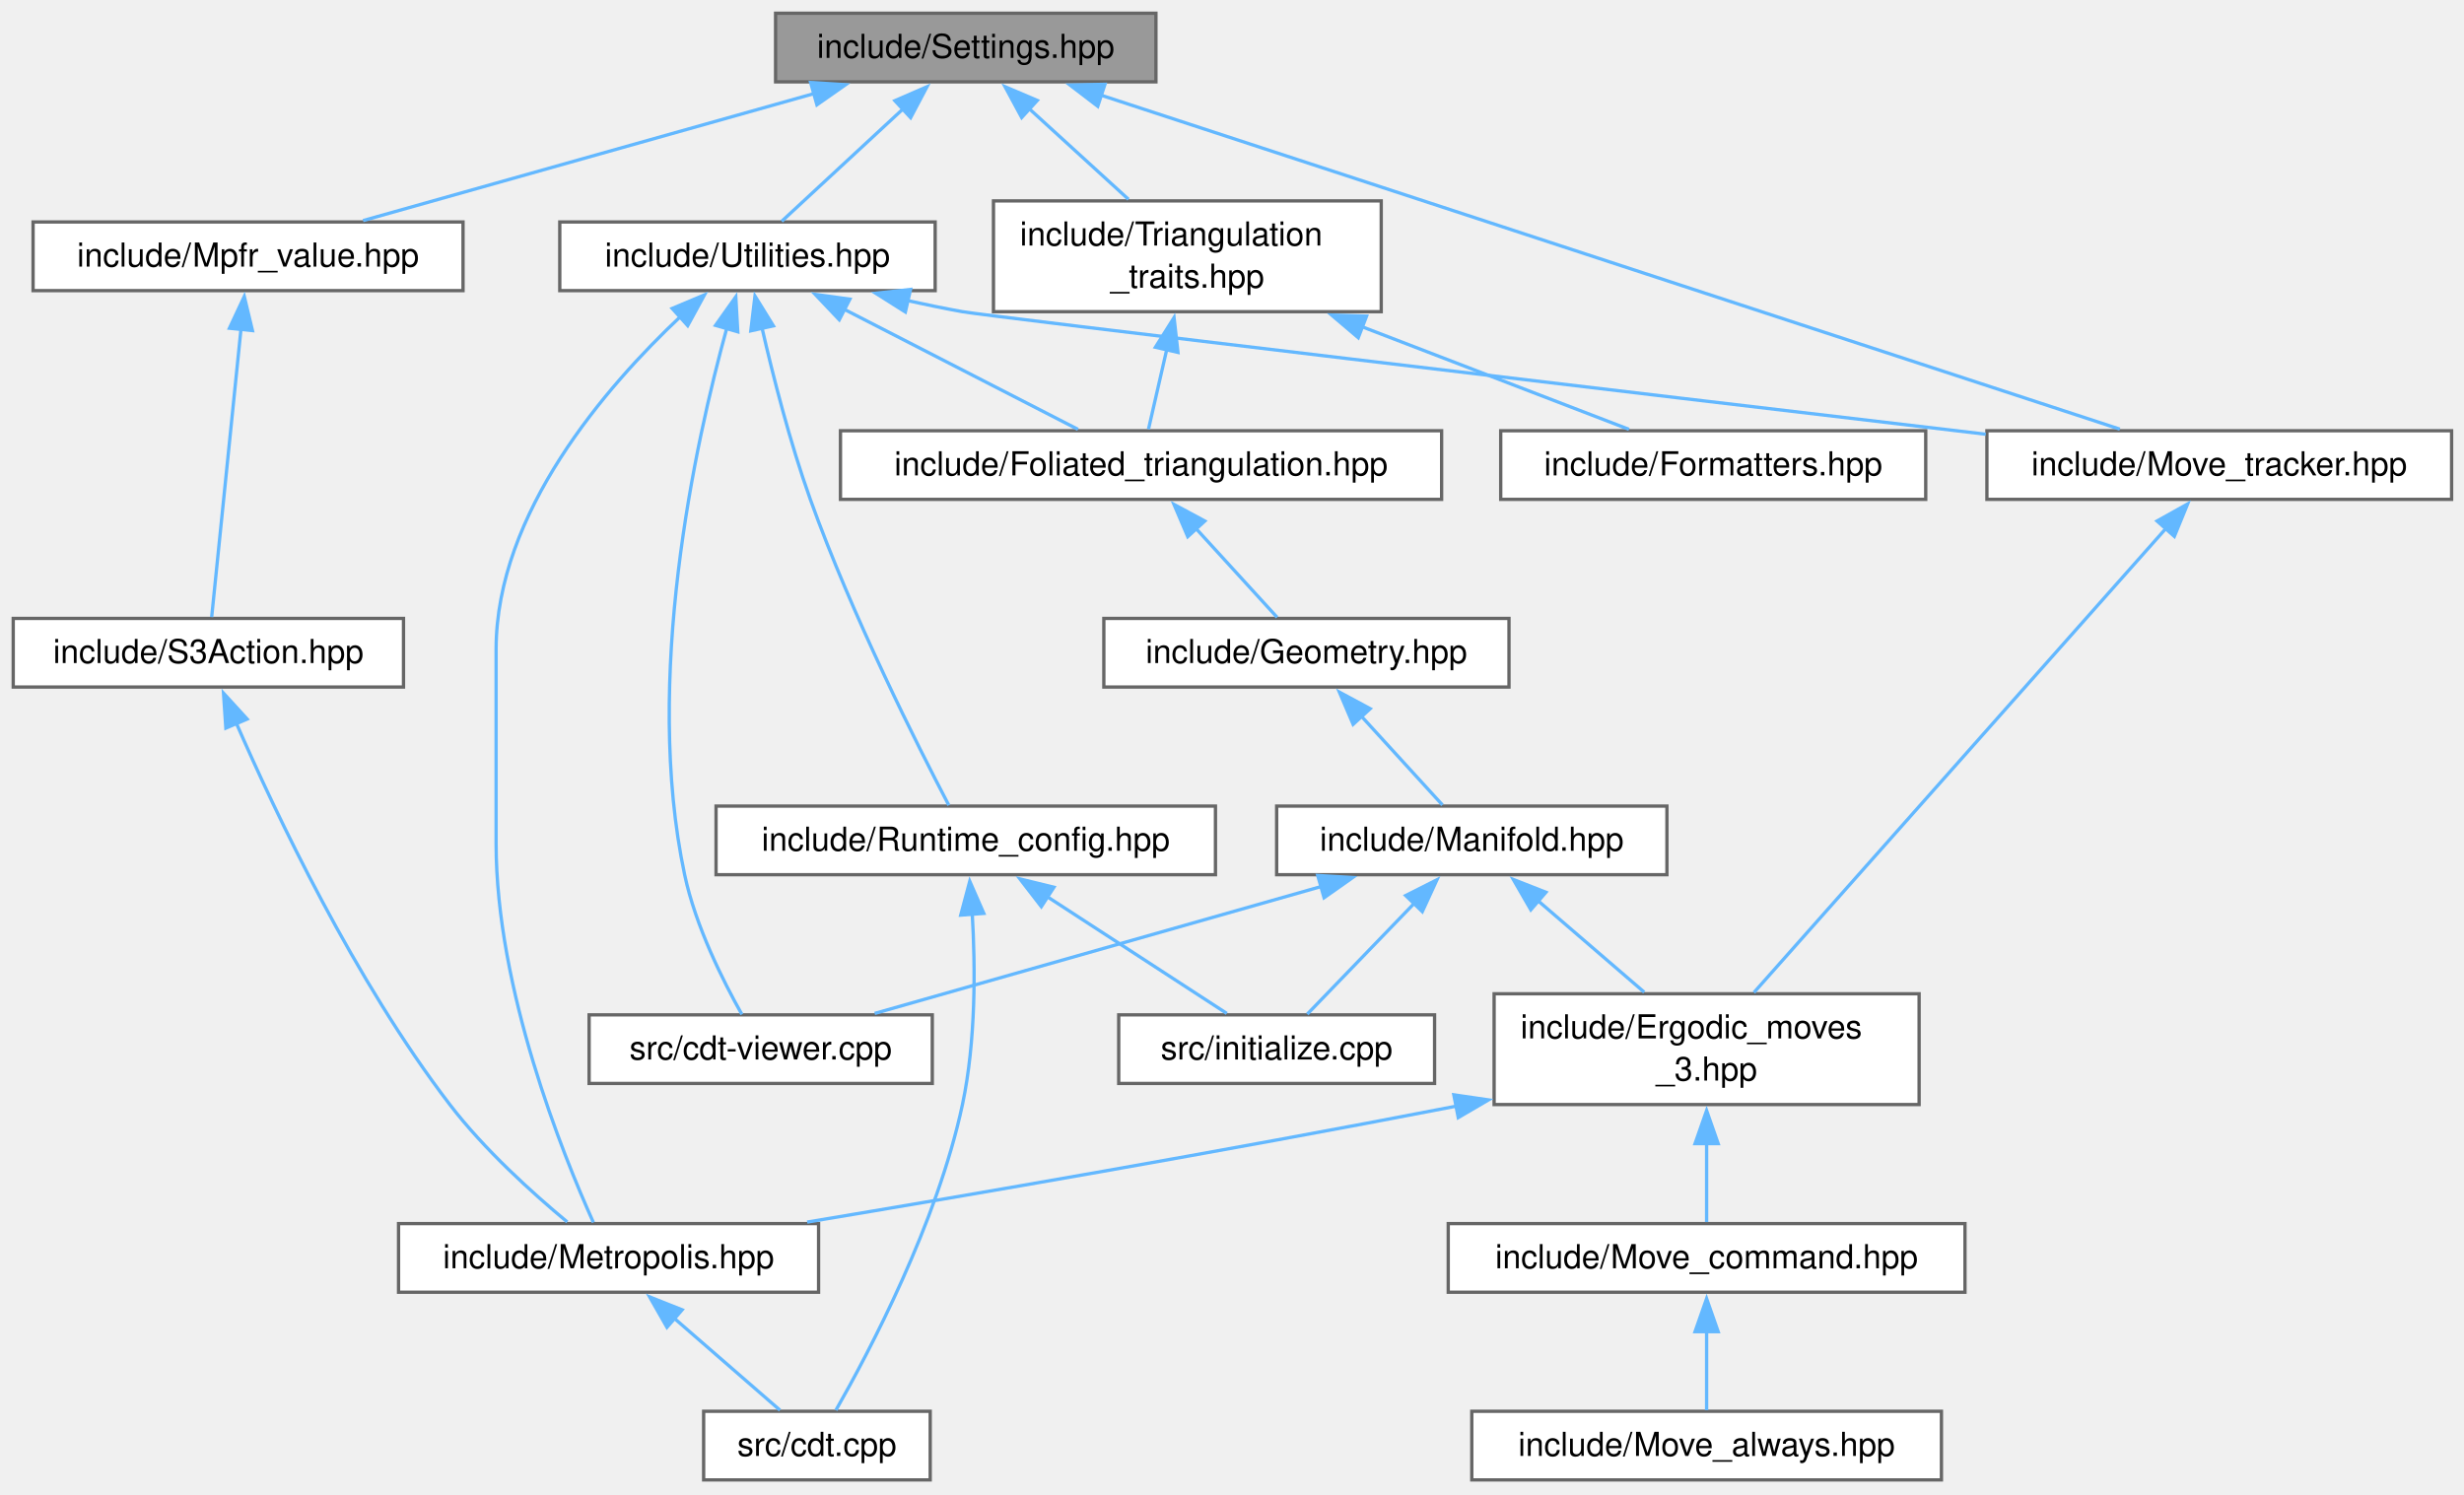
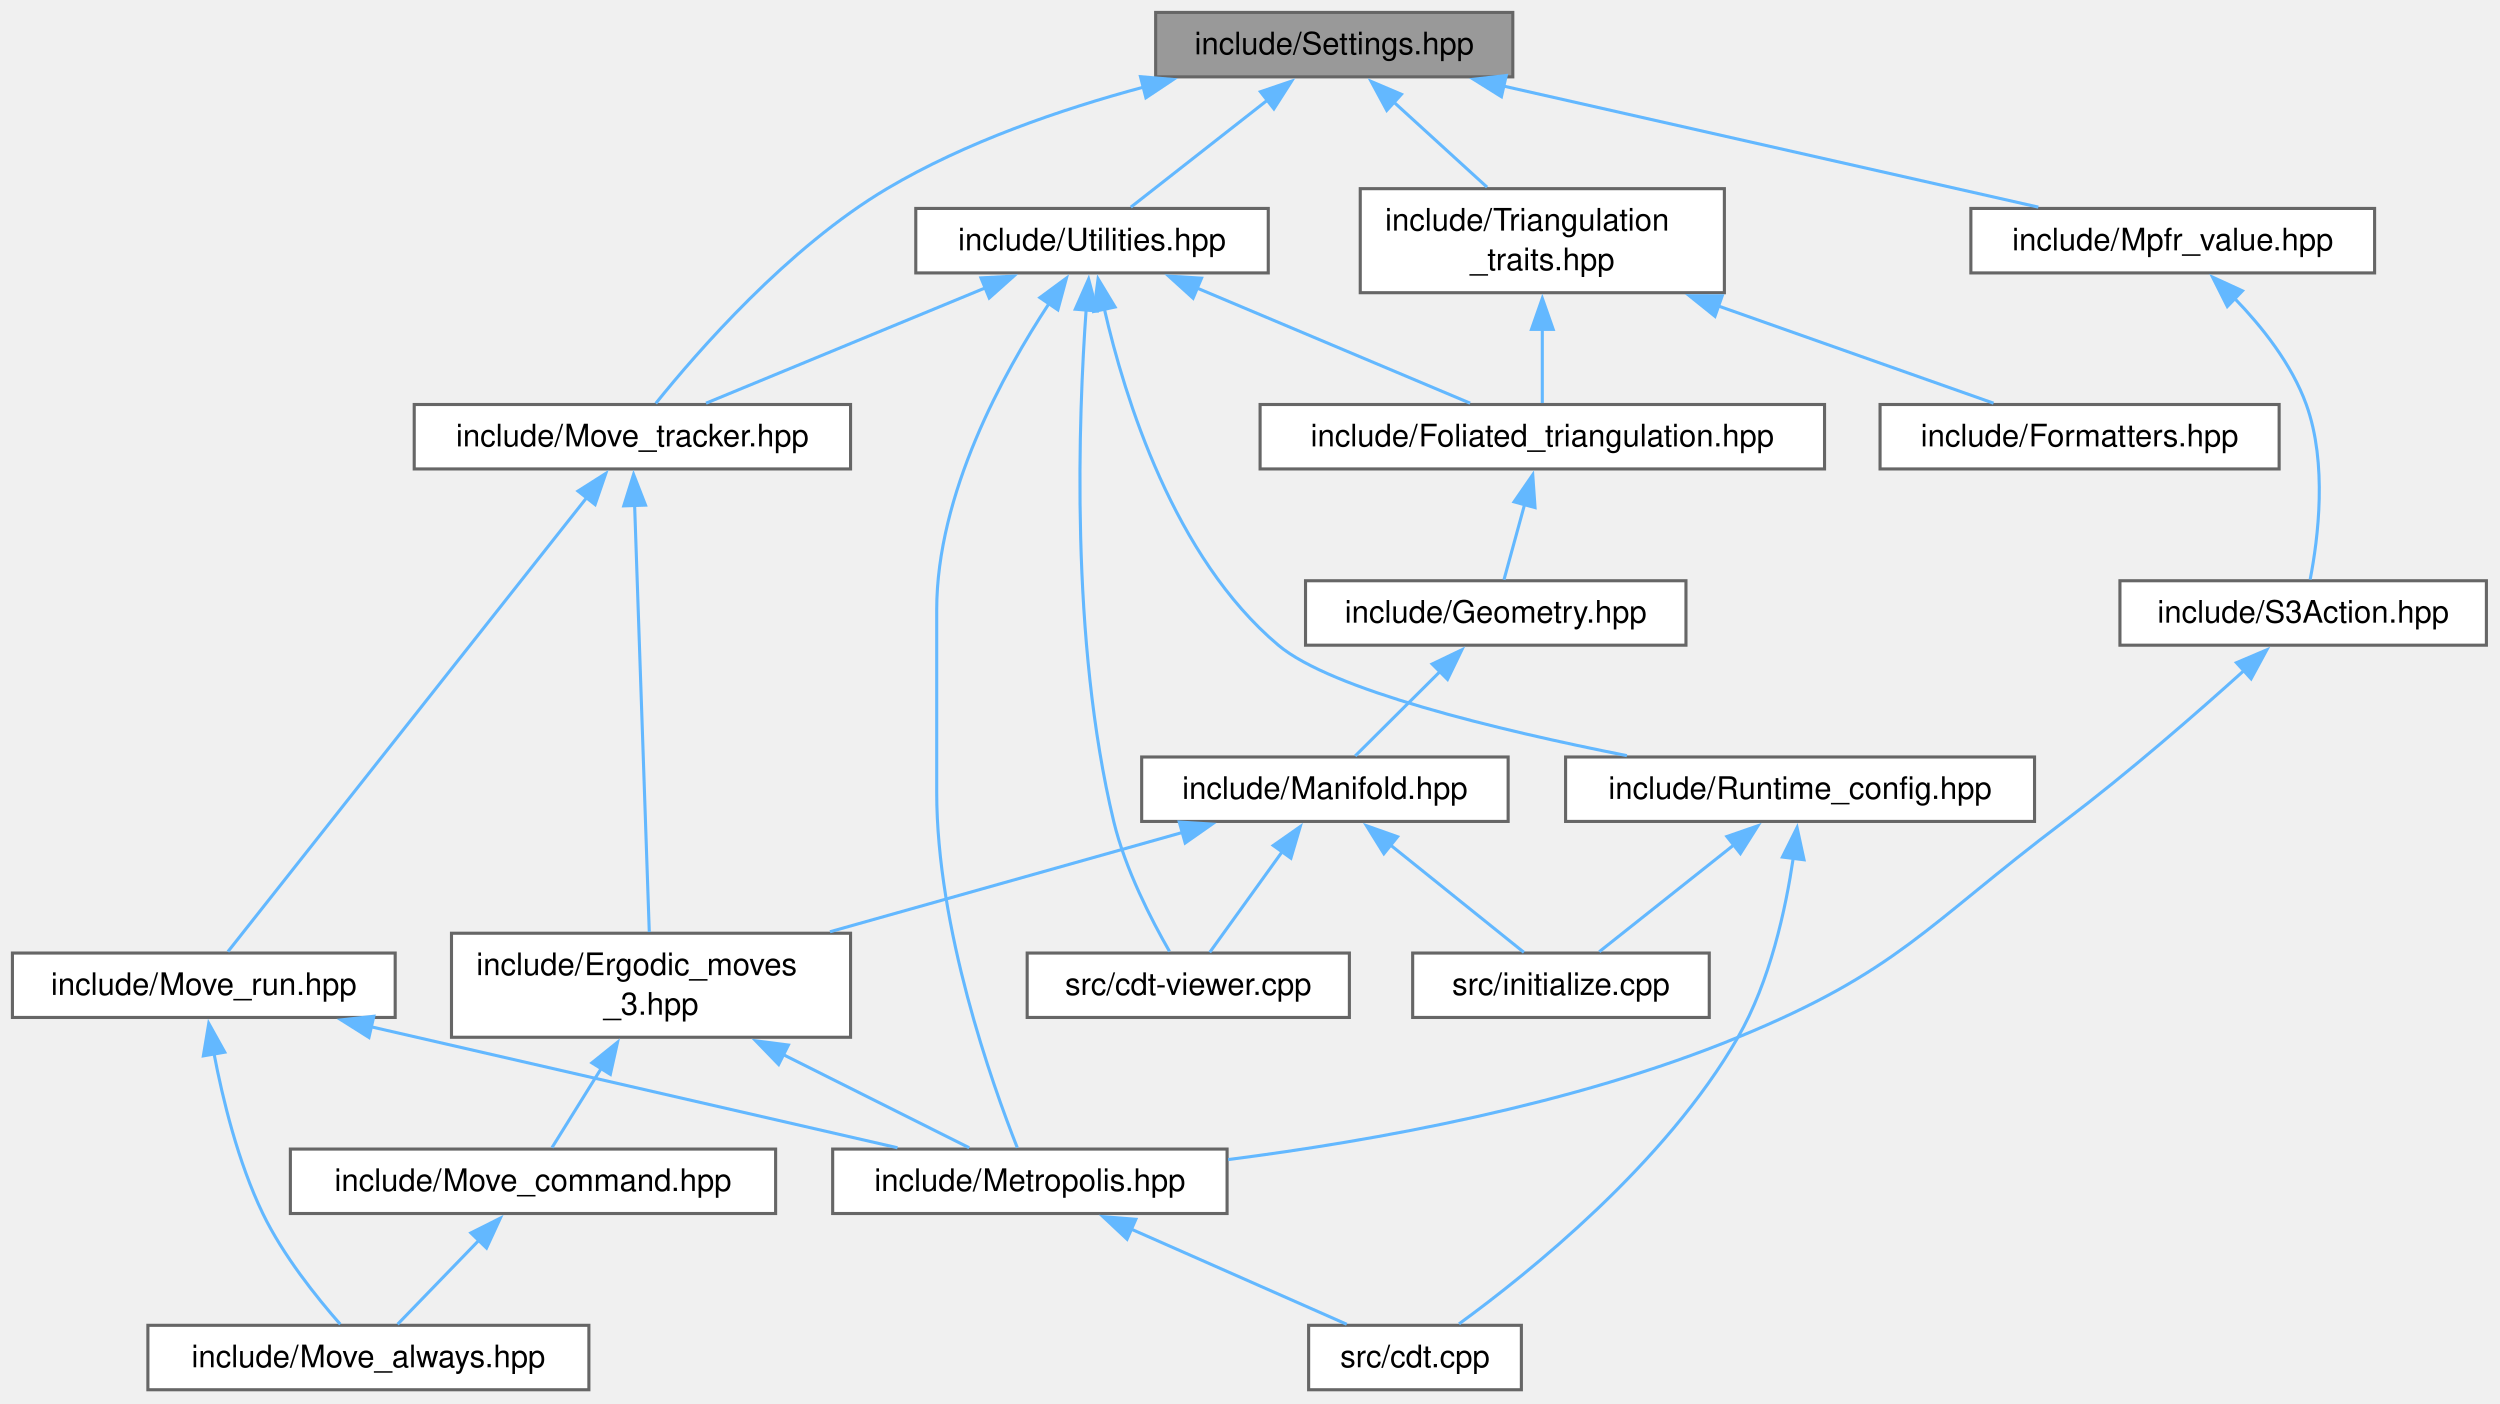
- <svg xmlns="http://www.w3.org/2000/svg" xmlns:xlink="http://www.w3.org/1999/xlink" width="745pt" height="452pt" viewBox="0.00 0.00 745.00 452.00">
+ <svg xmlns="http://www.w3.org/2000/svg" xmlns:xlink="http://www.w3.org/1999/xlink" width="805pt" height="452pt" viewBox="0.00 0.00 805.00 452.00">
  <g id="graph0" class="graph" transform="scale(1 1) rotate(0) translate(4 447.5)">
    <g id="Node000001" class="node">
      <g id="a_Node000001">
        <a xlink:title="Global integer and precision settings.">
-           <polygon fill="#999999" stroke="#666666" points="345.5,-443.5 230.5,-443.5 230.5,-422.75 345.5,-422.75 345.5,-443.5" />
-           <text xml:space="preserve" text-anchor="middle" x="288" y="-430" font-family="Helvetica,sans-Serif" font-size="10.00">include/Settings.hpp</text>
+           <polygon fill="#999999" stroke="#666666" points="483.12,-443.5 368.12,-443.5 368.12,-422.75 483.12,-422.75 483.12,-443.5" />
+           <text xml:space="preserve" text-anchor="middle" x="425.62" y="-430" font-family="Helvetica,sans-Serif" font-size="10.00">include/Settings.hpp</text>
        </a>
      </g>
    </g>
    <g id="Node000002" class="node">
      <g id="a_Node000002">
        <a xlink:href="_move__tracker_8hpp.html" target="_top" xlink:title="Track ergodic moves.">
-           <polygon fill="white" stroke="#666666" points="737.25,-317.25 596.75,-317.25 596.75,-296.5 737.25,-296.5 737.25,-317.25" />
-           <text xml:space="preserve" text-anchor="middle" x="667" y="-303.75" font-family="Helvetica,sans-Serif" font-size="10.00">include/Move_tracker.hpp</text>
+           <polygon fill="white" stroke="#666666" points="269.88,-317.25 129.38,-317.25 129.38,-296.5 269.88,-296.5 269.88,-317.25" />
+           <text xml:space="preserve" text-anchor="middle" x="199.62" y="-303.75" font-family="Helvetica,sans-Serif" font-size="10.00">include/Move_tracker.hpp</text>
        </a>
      </g>
    </g>
    <g id="edge1_Node000001_Node000002" class="edge">
      <g id="a_edge1_Node000001_Node000002">
        <a xlink:title=" ">
-           <path fill="none" stroke="#63b8ff" d="M328.71,-418.78C405.33,-393.66 569.35,-339.89 636.94,-317.73" />
-           <polygon fill="#63b8ff" stroke="#63b8ff" points="327.91,-415.36 319.49,-421.8 330.09,-422.01 327.91,-415.36" />
-         </a>
-       </g>
-     </g>
-     <g id="Node000008" class="node">
-       <g id="a_Node000008">
+           <path fill="none" stroke="#63b8ff" d="M364.16,-419.43C337.59,-412.29 306.87,-401.73 281.62,-386.75 249.69,-367.8 220.44,-334.14 207.15,-317.6" />
+           <polygon fill="#63b8ff" stroke="#63b8ff" points="363.24,-422.81 373.8,-421.9 364.98,-416.03 363.24,-422.81" />
+         </a>
+       </g>
+     </g>
+     <g id="Node000009" class="node">
+       <g id="a_Node000009">
        <a xlink:href="_mpfr__value_8hpp.html" target="_top" xlink:title="Scope-owned, value-returning MPFR operations.">
-           <polygon fill="white" stroke="#666666" points="136,-380.38 6,-380.38 6,-359.62 136,-359.62 136,-380.38" />
-           <text xml:space="preserve" text-anchor="middle" x="71" y="-366.88" font-family="Helvetica,sans-Serif" font-size="10.00">include/Mpfr_value.hpp</text>
-         </a>
-       </g>
-     </g>
-     <g id="edge7_Node000001_Node000008" class="edge">
-       <g id="a_edge7_Node000001_Node000008">
-         <a xlink:title=" ">
-           <path fill="none" stroke="#63b8ff" d="M242.15,-419.21C201.42,-407.74 142.76,-391.21 105.78,-380.8" />
-           <polygon fill="#63b8ff" stroke="#63b8ff" points="241.1,-422.55 251.68,-421.89 243,-415.81 241.1,-422.55" />
-         </a>
-       </g>
-     </g>
-     <g id="Node000010" class="node">
-       <g id="a_Node000010">
+           <polygon fill="white" stroke="#666666" points="760.62,-380.38 630.62,-380.38 630.62,-359.62 760.62,-359.62 760.62,-380.38" />
+           <text xml:space="preserve" text-anchor="middle" x="695.62" y="-366.88" font-family="Helvetica,sans-Serif" font-size="10.00">include/Mpfr_value.hpp</text>
+         </a>
+       </g>
+     </g>
+     <g id="edge10_Node000001_Node000009" class="edge">
+       <g id="a_edge10_Node000001_Node000009">
+         <a xlink:title=" ">
+           <path fill="none" stroke="#63b8ff" d="M480.09,-419.79C530.85,-408.3 605.55,-391.39 652.35,-380.8" />
+           <polygon fill="#63b8ff" stroke="#63b8ff" points="479.46,-416.35 470.48,-421.97 481.01,-423.18 479.46,-416.35" />
+         </a>
+       </g>
+     </g>
+     <g id="Node000011" class="node">
+       <g id="a_Node000011">
        <a xlink:href="_triangulation__traits_8hpp.html" target="_top" xlink:title="Traits class for particular uses of CGAL.">
-           <polygon fill="white" stroke="#666666" points="413.62,-386.75 296.38,-386.75 296.38,-353.25 413.62,-353.25 413.62,-386.75" />
-           <text xml:space="preserve" text-anchor="start" x="304.38" y="-373.25" font-family="Helvetica,sans-Serif" font-size="10.00">include/Triangulation</text>
-           <text xml:space="preserve" text-anchor="middle" x="355" y="-360.5" font-family="Helvetica,sans-Serif" font-size="10.00">_traits.hpp</text>
-         </a>
-       </g>
-     </g>
-     <g id="edge10_Node000001_Node000010" class="edge">
-       <g id="a_edge10_Node000001_Node000010">
-         <a xlink:title=" ">
-           <path fill="none" stroke="#63b8ff" d="M307.13,-414.68C316.59,-406.05 327.93,-395.69 337.2,-387.23" />
-           <polygon fill="#63b8ff" stroke="#63b8ff" points="304.91,-411.96 299.88,-421.28 309.63,-417.13 304.91,-411.96" />
-         </a>
-       </g>
-     </g>
-     <g id="Node000017" class="node">
-       <g id="a_Node000017">
+           <polygon fill="white" stroke="#666666" points="551.25,-386.75 434,-386.75 434,-353.25 551.25,-353.25 551.25,-386.75" />
+           <text xml:space="preserve" text-anchor="start" x="442" y="-373.25" font-family="Helvetica,sans-Serif" font-size="10.00">include/Triangulation</text>
+           <text xml:space="preserve" text-anchor="middle" x="492.62" y="-360.5" font-family="Helvetica,sans-Serif" font-size="10.00">_traits.hpp</text>
+         </a>
+       </g>
+     </g>
+     <g id="edge13_Node000001_Node000011" class="edge">
+       <g id="a_edge13_Node000001_Node000011">
+         <a xlink:title=" ">
+           <path fill="none" stroke="#63b8ff" d="M444.75,-414.68C454.21,-406.05 465.56,-395.69 474.83,-387.23" />
+           <polygon fill="#63b8ff" stroke="#63b8ff" points="442.54,-411.96 437.51,-421.28 447.25,-417.13 442.54,-411.96" />
+         </a>
+       </g>
+     </g>
+     <g id="Node000018" class="node">
+       <g id="a_Node000018">
        <a xlink:href="_utilities_8hpp.html" target="_top" xlink:title="Utility functions.">
-           <polygon fill="white" stroke="#666666" points="278.75,-380.38 165.25,-380.38 165.25,-359.62 278.75,-359.62 278.75,-380.38" />
-           <text xml:space="preserve" text-anchor="middle" x="222" y="-366.88" font-family="Helvetica,sans-Serif" font-size="10.00">include/Utilities.hpp</text>
-         </a>
-       </g>
-     </g>
-     <g id="edge18_Node000001_Node000017" class="edge">
-       <g id="a_edge18_Node000001_Node000017">
-         <a xlink:title=" ">
-           <path fill="none" stroke="#63b8ff" d="M268.99,-414.52C257.07,-403.48 242.15,-389.66 232.36,-380.59" />
-           <polygon fill="#63b8ff" stroke="#63b8ff" points="266.57,-417.05 276.29,-421.28 271.33,-411.91 266.57,-417.05" />
+           <polygon fill="white" stroke="#666666" points="404.38,-380.38 290.88,-380.38 290.88,-359.62 404.38,-359.62 404.38,-380.38" />
+           <text xml:space="preserve" text-anchor="middle" x="347.62" y="-366.88" font-family="Helvetica,sans-Serif" font-size="10.00">include/Utilities.hpp</text>
+         </a>
+       </g>
+     </g>
+     <g id="edge21_Node000001_Node000018" class="edge">
+       <g id="a_edge21_Node000001_Node000018">
+         <a xlink:title=" ">
+           <path fill="none" stroke="#63b8ff" d="M404.05,-415.21C389.91,-404.14 371.94,-390.06 360.13,-380.8" />
+           <polygon fill="#63b8ff" stroke="#63b8ff" points="401.87,-417.96 411.9,-421.37 406.19,-412.45 401.87,-417.96" />
        </a>
      </g>
    </g>
    <g id="Node000003" class="node">
      <g id="a_Node000003">
        <a xlink:href="_ergodic__moves__3_8hpp.html" target="_top" xlink:title="Pachner moves on 2+1 dimensional foliated Delaunay triangulations.">
-           <polygon fill="white" stroke="#666666" points="576.25,-147 447.75,-147 447.75,-113.5 576.25,-113.5 576.25,-147" />
-           <text xml:space="preserve" text-anchor="start" x="455.75" y="-133.5" font-family="Helvetica,sans-Serif" font-size="10.00">include/Ergodic_moves</text>
-           <text xml:space="preserve" text-anchor="middle" x="512" y="-120.75" font-family="Helvetica,sans-Serif" font-size="10.00">_3.hpp</text>
+           <polygon fill="white" stroke="#666666" points="269.88,-147 141.38,-147 141.38,-113.5 269.88,-113.5 269.88,-147" />
+           <text xml:space="preserve" text-anchor="start" x="149.38" y="-133.5" font-family="Helvetica,sans-Serif" font-size="10.00">include/Ergodic_moves</text>
+           <text xml:space="preserve" text-anchor="middle" x="205.62" y="-120.75" font-family="Helvetica,sans-Serif" font-size="10.00">_3.hpp</text>
        </a>
      </g>
    </g>
    <g id="edge2_Node000002_Node000003" class="edge">
      <g id="a_edge2_Node000002_Node000003">
        <a xlink:title=" ">
-           <path fill="none" stroke="#63b8ff" d="M650.86,-287.69C620.47,-253.46 555.24,-179.96 526.31,-147.38" />
-           <polygon fill="#63b8ff" stroke="#63b8ff" points="648.19,-289.95 657.44,-295.11 653.42,-285.3 648.19,-289.95" />
+           <path fill="none" stroke="#63b8ff" d="M200.34,-284.98C201.55,-249.71 203.98,-179.13 205.07,-147.38" />
+           <polygon fill="#63b8ff" stroke="#63b8ff" points="196.85,-284.61 200.01,-294.73 203.85,-284.85 196.85,-284.61" />
+         </a>
+       </g>
+     </g>
+     <g id="Node000008" class="node">
+       <g id="a_Node000008">
+         <a xlink:href="_move__run_8hpp.html" target="_top" xlink:title="Shared value-oriented orchestration for ergodic-move strategies.">
+           <polygon fill="white" stroke="#666666" points="123.25,-140.62 0,-140.62 0,-119.88 123.25,-119.88 123.25,-140.62" />
+           <text xml:space="preserve" text-anchor="middle" x="61.62" y="-127.12" font-family="Helvetica,sans-Serif" font-size="10.00">include/Move_run.hpp</text>
+         </a>
+       </g>
+     </g>
+     <g id="edge7_Node000002_Node000008" class="edge">
+       <g id="a_edge7_Node000002_Node000008">
+         <a xlink:title=" ">
+           <path fill="none" stroke="#63b8ff" d="M185.13,-287.53C156.09,-250.78 91.67,-169.27 69.39,-141.07" />
+           <polygon fill="#63b8ff" stroke="#63b8ff" points="182.12,-289.37 191.07,-295.05 187.62,-285.03 182.12,-289.37" />
        </a>
      </g>
    </g>
    <g id="Node000004" class="node">
      <g id="a_Node000004">
        <a xlink:href="_metropolis_8hpp.html" target="_top" xlink:title="Perform Metropolis-Hastings algorithm on Delaunay Triangulations.">
-           <polygon fill="white" stroke="#666666" points="243.5,-77.5 116.5,-77.5 116.5,-56.75 243.5,-56.75 243.5,-77.5" />
-           <text xml:space="preserve" text-anchor="middle" x="180" y="-64" font-family="Helvetica,sans-Serif" font-size="10.00">include/Metropolis.hpp</text>
+           <polygon fill="white" stroke="#666666" points="391.12,-77.5 264.12,-77.5 264.12,-56.75 391.12,-56.75 391.12,-77.5" />
+           <text xml:space="preserve" text-anchor="middle" x="327.62" y="-64" font-family="Helvetica,sans-Serif" font-size="10.00">include/Metropolis.hpp</text>
        </a>
      </g>
    </g>
    <g id="edge3_Node000003_Node000004" class="edge">
      <g id="a_edge3_Node000003_Node000004">
        <a xlink:title=" ">
-           <path fill="none" stroke="#63b8ff" d="M436.32,-113.02C363.42,-98.91 290.05,-86.31 240.05,-77.96" />
-           <polygon fill="#63b8ff" stroke="#63b8ff" points="435.57,-116.44 446.06,-114.91 436.91,-109.56 435.57,-116.44" />
+           <path fill="none" stroke="#63b8ff" d="M248.03,-108C268.45,-97.77 291.94,-86 308.08,-77.92" />
+           <polygon fill="#63b8ff" stroke="#63b8ff" points="246.72,-104.74 239.35,-112.35 249.86,-111 246.72,-104.74" />
        </a>
      </g>
    </g>
    <g id="Node000006" class="node">
      <g id="a_Node000006">
        <a xlink:href="_move__command_8hpp.html" target="_top" xlink:title="Do ergodic moves using the Command pattern.">
-           <polygon fill="white" stroke="#666666" points="590.12,-77.5 433.88,-77.5 433.88,-56.75 590.12,-56.75 590.12,-77.5" />
-           <text xml:space="preserve" text-anchor="middle" x="512" y="-64" font-family="Helvetica,sans-Serif" font-size="10.00">include/Move_command.hpp</text>
+           <polygon fill="white" stroke="#666666" points="245.75,-77.5 89.5,-77.5 89.5,-56.75 245.75,-56.75 245.75,-77.5" />
+           <text xml:space="preserve" text-anchor="middle" x="167.62" y="-64" font-family="Helvetica,sans-Serif" font-size="10.00">include/Move_command.hpp</text>
        </a>
      </g>
    </g>
    <g id="edge5_Node000003_Node000006" class="edge">
      <g id="a_edge5_Node000003_Node000006">
        <a xlink:title=" ">
-           <path fill="none" stroke="#63b8ff" d="M512,-101.69C512,-93.21 512,-84.42 512,-77.97" />
-           <polygon fill="#63b8ff" stroke="#63b8ff" points="508.5,-101.68 512,-111.68 515.5,-101.68 508.5,-101.68" />
+           <path fill="none" stroke="#63b8ff" d="M189.58,-103.44C183.98,-94.43 178.03,-84.87 173.74,-77.97" />
+           <polygon fill="#63b8ff" stroke="#63b8ff" points="186.59,-105.26 194.84,-111.9 192.53,-101.56 186.59,-105.26" />
        </a>
      </g>
    </g>
    <g id="Node000005" class="node">
      <g id="a_Node000005">
        <a xlink:href="cdt_8cpp.html" target="_top" xlink:title="The main executable.">
-           <polygon fill="white" stroke="#666666" points="277.25,-20.75 208.75,-20.75 208.75,0 277.25,0 277.25,-20.75" />
-           <text xml:space="preserve" text-anchor="middle" x="243" y="-7.25" font-family="Helvetica,sans-Serif" font-size="10.00">src/cdt.cpp</text>
+           <polygon fill="white" stroke="#666666" points="485.88,-20.75 417.38,-20.75 417.38,0 485.88,0 485.88,-20.75" />
+           <text xml:space="preserve" text-anchor="middle" x="451.62" y="-7.25" font-family="Helvetica,sans-Serif" font-size="10.00">src/cdt.cpp</text>
        </a>
      </g>
    </g>
    <g id="edge4_Node000004_Node000005" class="edge">
      <g id="a_edge4_Node000004_Node000005">
        <a xlink:title=" ">
-           <path fill="none" stroke="#63b8ff" d="M199.87,-48.86C210.42,-39.69 222.99,-28.76 231.83,-21.08" />
-           <polygon fill="#63b8ff" stroke="#63b8ff" points="197.66,-46.14 192.41,-55.34 202.25,-51.43 197.66,-46.14" />
+           <path fill="none" stroke="#63b8ff" d="M360.27,-51.71C382.16,-42.05 410.4,-29.58 429.65,-21.08" />
+           <polygon fill="#63b8ff" stroke="#63b8ff" points="358.91,-48.48 351.18,-55.73 361.74,-54.89 358.91,-48.48" />
        </a>
      </g>
    </g>
    <g id="Node000007" class="node">
      <g id="a_Node000007">
        <a xlink:href="_move__always_8hpp.html" target="_top" xlink:title="Randomly selects moves to always perform on triangulations.">
-           <polygon fill="white" stroke="#666666" points="583,-20.75 441,-20.75 441,0 583,0 583,-20.75" />
-           <text xml:space="preserve" text-anchor="middle" x="512" y="-7.25" font-family="Helvetica,sans-Serif" font-size="10.00">include/Move_always.hpp</text>
+           <polygon fill="white" stroke="#666666" points="185.62,-20.75 43.62,-20.75 43.62,0 185.62,0 185.62,-20.75" />
+           <text xml:space="preserve" text-anchor="middle" x="114.62" y="-7.25" font-family="Helvetica,sans-Serif" font-size="10.00">include/Move_always.hpp</text>
        </a>
      </g>
    </g>
    <g id="edge6_Node000006_Node000007" class="edge">
      <g id="a_edge6_Node000006_Node000007">
        <a xlink:title=" ">
-           <path fill="none" stroke="#63b8ff" d="M512,-44.88C512,-36.66 512,-27.68 512,-21.08" />
-           <polygon fill="#63b8ff" stroke="#63b8ff" points="508.5,-44.82 512,-54.82 515.5,-44.82 508.5,-44.82" />
-         </a>
-       </g>
-     </g>
-     <g id="Node000009" class="node">
-       <g id="a_Node000009">
+           <path fill="none" stroke="#63b8ff" d="M150.37,-48.3C141.61,-39.25 131.31,-28.61 124.02,-21.08" />
+           <polygon fill="#63b8ff" stroke="#63b8ff" points="147.63,-50.5 157.1,-55.25 152.66,-45.63 147.63,-50.5" />
+         </a>
+       </g>
+     </g>
+     <g id="edge8_Node000008_Node000004" class="edge">
+       <g id="a_edge8_Node000008_Node000004">
+         <a xlink:title=" ">
+           <path fill="none" stroke="#63b8ff" d="M115.28,-116.92C165.29,-105.43 238.89,-88.52 284.99,-77.92" />
+           <polygon fill="#63b8ff" stroke="#63b8ff" points="114.8,-113.44 105.84,-119.09 116.37,-120.26 114.8,-113.44" />
+         </a>
+       </g>
+     </g>
+     <g id="edge9_Node000008_Node000007" class="edge">
+       <g id="a_edge9_Node000008_Node000007">
+         <a xlink:title=" ">
+           <path fill="none" stroke="#63b8ff" d="M64.88,-108.39C67.72,-93.48 72.67,-73.23 80.62,-56.75 87.13,-43.27 97.9,-29.81 105.57,-21.08" />
+           <polygon fill="#63b8ff" stroke="#63b8ff" points="61.48,-107.51 63.22,-117.96 68.37,-108.7 61.48,-107.51" />
+         </a>
+       </g>
+     </g>
+     <g id="Node000010" class="node">
+       <g id="a_Node000010">
        <a xlink:href="_s3_action_8hpp.html" target="_top" xlink:title="Calculate S3 bulk actions on 3D Delaunay Triangulations.">
-           <polygon fill="white" stroke="#666666" points="118,-260.5 0,-260.5 0,-239.75 118,-239.75 118,-260.5" />
-           <text xml:space="preserve" text-anchor="middle" x="59" y="-247" font-family="Helvetica,sans-Serif" font-size="10.00">include/S3Action.hpp</text>
-         </a>
-       </g>
-     </g>
-     <g id="edge8_Node000008_Node000009" class="edge">
-       <g id="a_edge8_Node000008_Node000009">
-         <a xlink:title=" ">
-           <path fill="none" stroke="#63b8ff" d="M68.86,-347.96C66.24,-322.27 61.93,-279.92 60,-260.9" />
-           <polygon fill="#63b8ff" stroke="#63b8ff" points="65.37,-348.25 69.86,-357.85 72.33,-347.54 65.37,-348.25" />
-         </a>
-       </g>
-     </g>
-     <g id="edge9_Node000009_Node000004" class="edge">
-       <g id="a_edge9_Node000009_Node000004">
-         <a xlink:title=" ">
-           <path fill="none" stroke="#63b8ff" d="M67.39,-228.97C79.41,-201.38 103.26,-151.02 132,-113.5 142.46,-99.84 157.14,-86.61 167.51,-78" />
-           <polygon fill="#63b8ff" stroke="#63b8ff" points="64.29,-227.33 63.58,-237.9 70.73,-230.07 64.29,-227.33" />
-         </a>
-       </g>
-     </g>
-     <g id="Node000011" class="node">
-       <g id="a_Node000011">
+           <polygon fill="white" stroke="#666666" points="796.62,-260.5 678.62,-260.5 678.62,-239.75 796.62,-239.75 796.62,-260.5" />
+           <text xml:space="preserve" text-anchor="middle" x="737.62" y="-247" font-family="Helvetica,sans-Serif" font-size="10.00">include/S3Action.hpp</text>
+         </a>
+       </g>
+     </g>
+     <g id="edge11_Node000009_Node000010" class="edge">
+       <g id="a_edge11_Node000009_Node000010">
+         <a xlink:title=" ">
+           <path fill="none" stroke="#63b8ff" d="M715.51,-351.45C724.4,-342.27 733.93,-330.24 738.62,-317.25 745.49,-298.24 742.44,-274.12 739.87,-260.89" />
+           <polygon fill="#63b8ff" stroke="#63b8ff" points="713.2,-348.81 708.44,-358.27 718.06,-353.85 713.2,-348.81" />
+         </a>
+       </g>
+     </g>
+     <g id="edge12_Node000010_Node000004" class="edge">
+       <g id="a_edge12_Node000010_Node000004">
+         <a xlink:title=" ">
+           <path fill="none" stroke="#63b8ff" d="M718.91,-231.9C703.65,-218.13 681.31,-198.63 660.62,-183 615.98,-149.26 607.37,-134.81 555.62,-113.5 502.63,-91.68 438.28,-80.11 391.47,-74.12" />
+           <polygon fill="#63b8ff" stroke="#63b8ff" points="716.14,-234.11 725.9,-238.25 720.85,-228.93 716.14,-234.11" />
+         </a>
+       </g>
+     </g>
+     <g id="Node000012" class="node">
+       <g id="a_Node000012">
        <a xlink:href="_foliated__triangulation_8hpp.html" target="_top" xlink:title="Create foliated spherical triangulations.">
-           <polygon fill="white" stroke="#666666" points="431.88,-317.25 250.12,-317.25 250.12,-296.5 431.88,-296.5 431.88,-317.25" />
-           <text xml:space="preserve" text-anchor="middle" x="341" y="-303.75" font-family="Helvetica,sans-Serif" font-size="10.00">include/Foliated_triangulation.hpp</text>
-         </a>
-       </g>
-     </g>
-     <g id="edge11_Node000010_Node000011" class="edge">
-       <g id="a_edge11_Node000010_Node000011">
-         <a xlink:title=" ">
-           <path fill="none" stroke="#63b8ff" d="M348.75,-341.73C346.79,-333.16 344.75,-324.25 343.25,-317.72" />
-           <polygon fill="#63b8ff" stroke="#63b8ff" points="345.34,-342.5 350.98,-351.46 352.16,-340.94 345.34,-342.5" />
+           <polygon fill="white" stroke="#666666" points="583.5,-317.25 401.75,-317.25 401.75,-296.5 583.5,-296.5 583.5,-317.25" />
+           <text xml:space="preserve" text-anchor="middle" x="492.62" y="-303.75" font-family="Helvetica,sans-Serif" font-size="10.00">include/Foliated_triangulation.hpp</text>
+         </a>
+       </g>
+     </g>
+     <g id="edge14_Node000011_Node000012" class="edge">
+       <g id="a_edge14_Node000011_Node000012">
+         <a xlink:title=" ">
+           <path fill="none" stroke="#63b8ff" d="M492.62,-341.44C492.62,-332.96 492.62,-324.17 492.62,-317.72" />
+           <polygon fill="#63b8ff" stroke="#63b8ff" points="489.13,-341.43 492.63,-351.43 496.13,-341.43 489.13,-341.43" />
+         </a>
+       </g>
+     </g>
+     <g id="Node000017" class="node">
+       <g id="a_Node000017">
+         <a xlink:href="_formatters_8hpp.html" target="_top" xlink:title="Formatter specializations for various types.">
+           <polygon fill="white" stroke="#666666" points="729.88,-317.25 601.38,-317.25 601.38,-296.5 729.88,-296.5 729.88,-317.25" />
+           <text xml:space="preserve" text-anchor="middle" x="665.62" y="-303.75" font-family="Helvetica,sans-Serif" font-size="10.00">include/Formatters.hpp</text>
+         </a>
+       </g>
+     </g>
+     <g id="edge20_Node000011_Node000017" class="edge">
+       <g id="a_edge20_Node000011_Node000017">
+         <a xlink:title=" ">
+           <path fill="none" stroke="#63b8ff" d="M549.22,-349C578.96,-338.5 614.09,-326.08 637.92,-317.67" />
+           <polygon fill="#63b8ff" stroke="#63b8ff" points="548.22,-345.64 539.96,-352.28 550.55,-352.24 548.22,-345.64" />
+         </a>
+       </g>
+     </g>
+     <g id="Node000013" class="node">
+       <g id="a_Node000013">
+         <a xlink:href="_geometry_8hpp.html" target="_top" xlink:title="Geometric scalars of the Manifold used to calculate the Regge action.">
+           <polygon fill="white" stroke="#666666" points="538.88,-260.5 416.38,-260.5 416.38,-239.75 538.88,-239.75 538.88,-260.5" />
+           <text xml:space="preserve" text-anchor="middle" x="477.62" y="-247" font-family="Helvetica,sans-Serif" font-size="10.00">include/Geometry.hpp</text>
+         </a>
+       </g>
+     </g>
+     <g id="edge15_Node000012_Node000013" class="edge">
+       <g id="a_edge15_Node000012_Node000013">
+         <a xlink:title=" ">
+           <path fill="none" stroke="#63b8ff" d="M486.96,-285.21C484.67,-276.84 482.13,-267.58 480.28,-260.83" />
+           <polygon fill="#63b8ff" stroke="#63b8ff" points="483.53,-285.91 489.54,-294.63 490.28,-284.06 483.53,-285.91" />
+         </a>
+       </g>
+     </g>
+     <g id="Node000014" class="node">
+       <g id="a_Node000014">
+         <a xlink:href="_manifold_8hpp.html" target="_top" xlink:title="Data structures for manifolds.">
+           <polygon fill="white" stroke="#666666" points="481.62,-203.75 363.62,-203.75 363.62,-183 481.62,-183 481.62,-203.75" />
+           <text xml:space="preserve" text-anchor="middle" x="422.62" y="-190.25" font-family="Helvetica,sans-Serif" font-size="10.00">include/Manifold.hpp</text>
+         </a>
+       </g>
+     </g>
+     <g id="edge16_Node000013_Node000014" class="edge">
+       <g id="a_edge16_Node000013_Node000014">
+         <a xlink:title=" ">
+           <path fill="none" stroke="#63b8ff" d="M459.72,-231.3C450.63,-222.25 439.94,-211.61 432.37,-204.08" />
+           <polygon fill="#63b8ff" stroke="#63b8ff" points="457.16,-233.69 466.72,-238.27 462.1,-228.73 457.16,-233.69" />
+         </a>
+       </g>
+     </g>
+     <g id="edge17_Node000014_Node000003" class="edge">
+       <g id="a_edge17_Node000014_Node000003">
+         <a xlink:title=" ">
+           <path fill="none" stroke="#63b8ff" d="M377.02,-179.53C343.91,-170.2 298.86,-157.51 263.26,-147.48" />
+           <polygon fill="#63b8ff" stroke="#63b8ff" points="375.73,-182.8 386.3,-182.14 377.63,-176.06 375.73,-182.8" />
+         </a>
+       </g>
+     </g>
+     <g id="Node000015" class="node">
+       <g id="a_Node000015">
+         <a xlink:href="cdt-viewer_8cpp.html" target="_top" xlink:title="Views 3D spacetimes.">
+           <polygon fill="white" stroke="#666666" points="430.5,-140.62 326.75,-140.62 326.75,-119.88 430.5,-119.88 430.5,-140.62" />
+           <text xml:space="preserve" text-anchor="middle" x="378.62" y="-127.12" font-family="Helvetica,sans-Serif" font-size="10.00">src/cdt-viewer.cpp</text>
+         </a>
+       </g>
+     </g>
+     <g id="edge18_Node000014_Node000015" class="edge">
+       <g id="a_edge18_Node000014_Node000015">
+         <a xlink:title=" ">
+           <path fill="none" stroke="#63b8ff" d="M409.01,-173.46C401.23,-162.65 391.8,-149.55 385.53,-140.84" />
+           <polygon fill="#63b8ff" stroke="#63b8ff" points="405.99,-175.25 414.67,-181.33 411.67,-171.17 405.99,-175.25" />
        </a>
      </g>
    </g>
    <g id="Node000016" class="node">
      <g id="a_Node000016">
-         <a xlink:href="_formatters_8hpp.html" target="_top" xlink:title="Formatter specializations for various types.">
-           <polygon fill="white" stroke="#666666" points="578.25,-317.25 449.75,-317.25 449.75,-296.5 578.25,-296.5 578.25,-317.25" />
-           <text xml:space="preserve" text-anchor="middle" x="514" y="-303.75" font-family="Helvetica,sans-Serif" font-size="10.00">include/Formatters.hpp</text>
-         </a>
-       </g>
-     </g>
-     <g id="edge17_Node000010_Node000016" class="edge">
-       <g id="a_edge17_Node000010_Node000016">
-         <a xlink:title=" ">
-           <path fill="none" stroke="#63b8ff" d="M407.73,-348.73C434.92,-338.28 466.83,-326.01 488.53,-317.67" />
-           <polygon fill="#63b8ff" stroke="#63b8ff" points="406.68,-345.38 398.6,-352.24 409.19,-351.92 406.68,-345.38" />
-         </a>
-       </g>
-     </g>
-     <g id="Node000012" class="node">
-       <g id="a_Node000012">
-         <a xlink:href="_geometry_8hpp.html" target="_top" xlink:title="Geometric scalars of the Manifold used to calculate the Regge action.">
-           <polygon fill="white" stroke="#666666" points="452.25,-260.5 329.75,-260.5 329.75,-239.75 452.25,-239.75 452.25,-260.5" />
-           <text xml:space="preserve" text-anchor="middle" x="391" y="-247" font-family="Helvetica,sans-Serif" font-size="10.00">include/Geometry.hpp</text>
-         </a>
-       </g>
-     </g>
-     <g id="edge12_Node000011_Node000012" class="edge">
-       <g id="a_edge12_Node000011_Node000012">
-         <a xlink:title=" ">
-           <path fill="none" stroke="#63b8ff" d="M357.53,-287.77C365.74,-278.78 375.33,-268.28 382.14,-260.83" />
-           <polygon fill="#63b8ff" stroke="#63b8ff" points="355.12,-285.22 350.96,-294.97 360.29,-289.95 355.12,-285.22" />
-         </a>
-       </g>
-     </g>
-     <g id="Node000013" class="node">
-       <g id="a_Node000013">
-         <a xlink:href="_manifold_8hpp.html" target="_top" xlink:title="Data structures for manifolds.">
-           <polygon fill="white" stroke="#666666" points="500,-203.75 382,-203.75 382,-183 500,-183 500,-203.75" />
-           <text xml:space="preserve" text-anchor="middle" x="441" y="-190.25" font-family="Helvetica,sans-Serif" font-size="10.00">include/Manifold.hpp</text>
-         </a>
-       </g>
-     </g>
-     <g id="edge13_Node000012_Node000013" class="edge">
-       <g id="a_edge13_Node000012_Node000013">
-         <a xlink:title=" ">
-           <path fill="none" stroke="#63b8ff" d="M407.53,-231.02C415.74,-222.03 425.33,-211.53 432.14,-204.08" />
-           <polygon fill="#63b8ff" stroke="#63b8ff" points="405.12,-228.47 400.96,-238.22 410.29,-233.2 405.12,-228.47" />
-         </a>
-       </g>
-     </g>
-     <g id="edge14_Node000013_Node000003" class="edge">
-       <g id="a_edge14_Node000013_Node000003">
-         <a xlink:title=" ">
-           <path fill="none" stroke="#63b8ff" d="M460.96,-175.19C471.04,-166.51 483.22,-156.03 493.14,-147.48" />
-           <polygon fill="#63b8ff" stroke="#63b8ff" points="458.85,-172.39 453.55,-181.57 463.42,-177.69 458.85,-172.39" />
-         </a>
-       </g>
-     </g>
-     <g id="Node000014" class="node">
-       <g id="a_Node000014">
-         <a xlink:href="cdt-viewer_8cpp.html" target="_top" xlink:title="Views 3D spacetimes.">
-           <polygon fill="white" stroke="#666666" points="277.88,-140.62 174.12,-140.62 174.12,-119.88 277.88,-119.88 277.88,-140.62" />
-           <text xml:space="preserve" text-anchor="middle" x="226" y="-127.12" font-family="Helvetica,sans-Serif" font-size="10.00">src/cdt-viewer.cpp</text>
-         </a>
-       </g>
-     </g>
-     <g id="edge15_Node000013_Node000014" class="edge">
-       <g id="a_edge15_Node000013_Node000014">
-         <a xlink:title=" ">
-           <path fill="none" stroke="#63b8ff" d="M395.58,-179.46C355.22,-167.99 297.1,-151.46 260.46,-141.05" />
-           <polygon fill="#63b8ff" stroke="#63b8ff" points="394.42,-182.77 405,-182.14 396.34,-176.04 394.42,-182.77" />
-         </a>
-       </g>
-     </g>
-     <g id="Node000015" class="node">
-       <g id="a_Node000015">
        <a xlink:href="initialize_8cpp.html" target="_top" xlink:title="Generates initial spacetimes.">
-           <polygon fill="white" stroke="#666666" points="429.75,-140.62 334.25,-140.62 334.25,-119.88 429.75,-119.88 429.75,-140.62" />
-           <text xml:space="preserve" text-anchor="middle" x="382" y="-127.12" font-family="Helvetica,sans-Serif" font-size="10.00">src/initialize.cpp</text>
-         </a>
-       </g>
-     </g>
-     <g id="edge16_Node000013_Node000015" class="edge">
-       <g id="a_edge16_Node000013_Node000015">
-         <a xlink:title=" ">
-           <path fill="none" stroke="#63b8ff" d="M423.7,-174.45C413.09,-163.46 399.93,-149.82 391.26,-140.84" />
-           <polygon fill="#63b8ff" stroke="#63b8ff" points="421.01,-176.7 430.47,-181.47 426.04,-171.84 421.01,-176.7" />
-         </a>
-       </g>
-     </g>
-     <g id="edge21_Node000017_Node000002" class="edge">
-       <g id="a_edge21_Node000017_Node000002">
-         <a xlink:title=" ">
-           <path fill="none" stroke="#63b8ff" d="M270.09,-356.67C275.77,-355.42 281.5,-354.24 287,-353.25 294.54,-351.89 488.59,-328.92 596.39,-316.2" />
-           <polygon fill="#63b8ff" stroke="#63b8ff" points="269.74,-353.16 260.78,-358.82 271.31,-359.98 269.74,-353.16" />
-         </a>
-       </g>
-     </g>
-     <g id="edge20_Node000017_Node000004" class="edge">
-       <g id="a_edge20_Node000017_Node000004">
-         <a xlink:title=" ">
-           <path fill="none" stroke="#63b8ff" d="M201.83,-351.86C179.32,-330.69 146,-292.4 146,-251.12 146,-251.12 146,-251.12 146,-192.38 146,-148.32 166.13,-98.49 175.41,-77.86" />
-           <polygon fill="#63b8ff" stroke="#63b8ff" points="199.24,-354.23 209,-358.33 203.93,-349.03 199.24,-354.23" />
-         </a>
-       </g>
-     </g>
-     <g id="edge19_Node000017_Node000011" class="edge">
-       <g id="a_edge19_Node000017_Node000011">
-         <a xlink:title=" ">
-           <path fill="none" stroke="#63b8ff" d="M251.25,-353.97C273.29,-342.66 302.86,-327.47 321.93,-317.67" />
-           <polygon fill="#63b8ff" stroke="#63b8ff" points="249.76,-350.81 242.47,-358.49 252.96,-357.03 249.76,-350.81" />
-         </a>
-       </g>
-     </g>
-     <g id="edge25_Node000017_Node000014" class="edge">
-       <g id="a_edge25_Node000017_Node000014">
-         <a xlink:title=" ">
-           <path fill="none" stroke="#63b8ff" d="M215.73,-348.21C206.2,-313.59 190.46,-242.1 203,-183 206.31,-167.42 214.64,-150.83 220.31,-140.76" />
-           <polygon fill="#63b8ff" stroke="#63b8ff" points="212.34,-349.11 218.47,-357.75 219.07,-347.17 212.34,-349.11" />
-         </a>
-       </g>
-     </g>
-     <g id="Node000018" class="node">
-       <g id="a_Node000018">
+           <polygon fill="white" stroke="#666666" points="546.38,-140.62 450.88,-140.62 450.88,-119.88 546.38,-119.88 546.38,-140.62" />
+           <text xml:space="preserve" text-anchor="middle" x="498.62" y="-127.12" font-family="Helvetica,sans-Serif" font-size="10.00">src/initialize.cpp</text>
+         </a>
+       </g>
+     </g>
+     <g id="edge19_Node000014_Node000016" class="edge">
+       <g id="a_edge19_Node000014_Node000016">
+         <a xlink:title=" ">
+           <path fill="none" stroke="#63b8ff" d="M443.71,-175.42C457.57,-164.27 475.2,-150.09 486.7,-140.84" />
+           <polygon fill="#63b8ff" stroke="#63b8ff" points="441.61,-172.61 436.02,-181.61 446,-178.07 441.61,-172.61" />
+         </a>
+       </g>
+     </g>
+     <g id="edge24_Node000018_Node000002" class="edge">
+       <g id="a_edge24_Node000018_Node000002">
+         <a xlink:title=" ">
+           <path fill="none" stroke="#63b8ff" d="M313.47,-354.89C285.86,-343.49 247.7,-327.73 223.34,-317.67" />
+           <polygon fill="#63b8ff" stroke="#63b8ff" points="311.87,-358.02 322.45,-358.6 314.54,-351.55 311.87,-358.02" />
+         </a>
+       </g>
+     </g>
+     <g id="edge23_Node000018_Node000004" class="edge">
+       <g id="a_edge23_Node000018_Node000004">
+         <a xlink:title=" ">
+           <path fill="none" stroke="#63b8ff" d="M333.82,-349.82C319.02,-327.32 297.62,-288.35 297.62,-251.12 297.62,-251.12 297.62,-251.12 297.62,-192.38 297.62,-148.66 315.39,-98.65 323.58,-77.92" />
+           <polygon fill="#63b8ff" stroke="#63b8ff" points="330.85,-351.67 339.39,-357.95 336.63,-347.72 330.85,-351.67" />
+         </a>
+       </g>
+     </g>
+     <g id="edge22_Node000018_Node000012" class="edge">
+       <g id="a_edge22_Node000018_Node000012">
+         <a xlink:title=" ">
+           <path fill="none" stroke="#63b8ff" d="M381.45,-354.74C408.47,-343.35 445.63,-327.69 469.39,-317.67" />
+           <polygon fill="#63b8ff" stroke="#63b8ff" points="380.17,-351.48 372.32,-358.59 382.89,-357.93 380.17,-351.48" />
+         </a>
+       </g>
+     </g>
+     <g id="edge28_Node000018_Node000015" class="edge">
+       <g id="a_edge28_Node000018_Node000015">
+         <a xlink:title=" ">
+           <path fill="none" stroke="#63b8ff" d="M345.76,-348.07C343.25,-313.26 340.56,-241.48 354.62,-183 358.33,-167.59 366.78,-151.23 372.59,-141.12" />
+           <polygon fill="#63b8ff" stroke="#63b8ff" points="342.24,-347.94 346.53,-357.63 349.22,-347.38 342.24,-347.94" />
+         </a>
+       </g>
+     </g>
+     <g id="Node000019" class="node">
+       <g id="a_Node000019">
        <a xlink:href="_runtime__config_8hpp.html" target="_top" xlink:title="Validated runtime configuration for CDT++ command-line programs.">
-           <polygon fill="white" stroke="#666666" points="363.5,-203.75 212.5,-203.75 212.5,-183 363.5,-183 363.5,-203.75" />
-           <text xml:space="preserve" text-anchor="middle" x="288" y="-190.25" font-family="Helvetica,sans-Serif" font-size="10.00">include/Runtime_config.hpp</text>
-         </a>
-       </g>
-     </g>
-     <g id="edge22_Node000017_Node000018" class="edge">
-       <g id="a_edge22_Node000017_Node000018">
-         <a xlink:title=" ">
-           <path fill="none" stroke="#63b8ff" d="M226.34,-348.59C229.71,-333.9 234.83,-313.73 241,-296.5 253.57,-261.4 273.54,-221.83 282.88,-204" />
-           <polygon fill="#63b8ff" stroke="#63b8ff" points="223.01,-347.46 224.27,-357.98 229.84,-348.97 223.01,-347.46" />
-         </a>
-       </g>
-     </g>
-     <g id="edge23_Node000018_Node000005" class="edge">
-       <g id="a_edge23_Node000018_Node000005">
-         <a xlink:title=" ">
-           <path fill="none" stroke="#63b8ff" d="M289.96,-171.24C290.91,-155.21 291.09,-132.74 287,-113.5 279.36,-77.62 258.82,-38.75 248.74,-21.08" />
-           <polygon fill="#63b8ff" stroke="#63b8ff" points="286.48,-170.78 289.21,-181.02 293.46,-171.31 286.48,-170.78" />
-         </a>
-       </g>
-     </g>
-     <g id="edge24_Node000018_Node000015" class="edge">
-       <g id="a_edge24_Node000018_Node000015">
-         <a xlink:title=" ">
-           <path fill="none" stroke="#63b8ff" d="M312.54,-176.42C329.78,-165.21 352.28,-150.57 366.93,-141.05" />
-           <polygon fill="#63b8ff" stroke="#63b8ff" points="310.85,-173.34 304.37,-181.73 314.66,-179.21 310.85,-173.34" />
+           <polygon fill="white" stroke="#666666" points="651.12,-203.75 500.12,-203.75 500.12,-183 651.12,-183 651.12,-203.75" />
+           <text xml:space="preserve" text-anchor="middle" x="575.62" y="-190.25" font-family="Helvetica,sans-Serif" font-size="10.00">include/Runtime_config.hpp</text>
+         </a>
+       </g>
+     </g>
+     <g id="edge25_Node000018_Node000019" class="edge">
+       <g id="a_edge25_Node000018_Node000019">
+         <a xlink:title=" ">
+           <path fill="none" stroke="#63b8ff" d="M351.59,-348.07C358.15,-319.35 374,-268.07 407.62,-239.75 424.67,-225.4 477.84,-212.52 519.86,-204.18" />
+           <polygon fill="#63b8ff" stroke="#63b8ff" points="348.2,-347.21 349.58,-357.71 355.05,-348.64 348.2,-347.21" />
+         </a>
+       </g>
+     </g>
+     <g id="edge26_Node000019_Node000005" class="edge">
+       <g id="a_edge26_Node000019_Node000005">
+         <a xlink:title=" ">
+           <path fill="none" stroke="#63b8ff" d="M573.44,-171.32C571,-154.72 565.94,-131.46 555.62,-113.5 532.31,-72.91 488.38,-37.65 465.81,-21.22" />
+           <polygon fill="#63b8ff" stroke="#63b8ff" points="569.94,-171.53 574.65,-181.01 576.89,-170.66 569.94,-171.53" />
+         </a>
+       </g>
+     </g>
+     <g id="edge27_Node000019_Node000016" class="edge">
+       <g id="a_edge27_Node000019_Node000016">
+         <a xlink:title=" ">
+           <path fill="none" stroke="#63b8ff" d="M554.32,-175.46C540.37,-164.39 522.63,-150.31 510.97,-141.05" />
+           <polygon fill="#63b8ff" stroke="#63b8ff" points="552.06,-178.14 562.07,-181.61 556.41,-172.65 552.06,-178.14" />
        </a>
      </g>
    </g>
  </g>
</svg>
